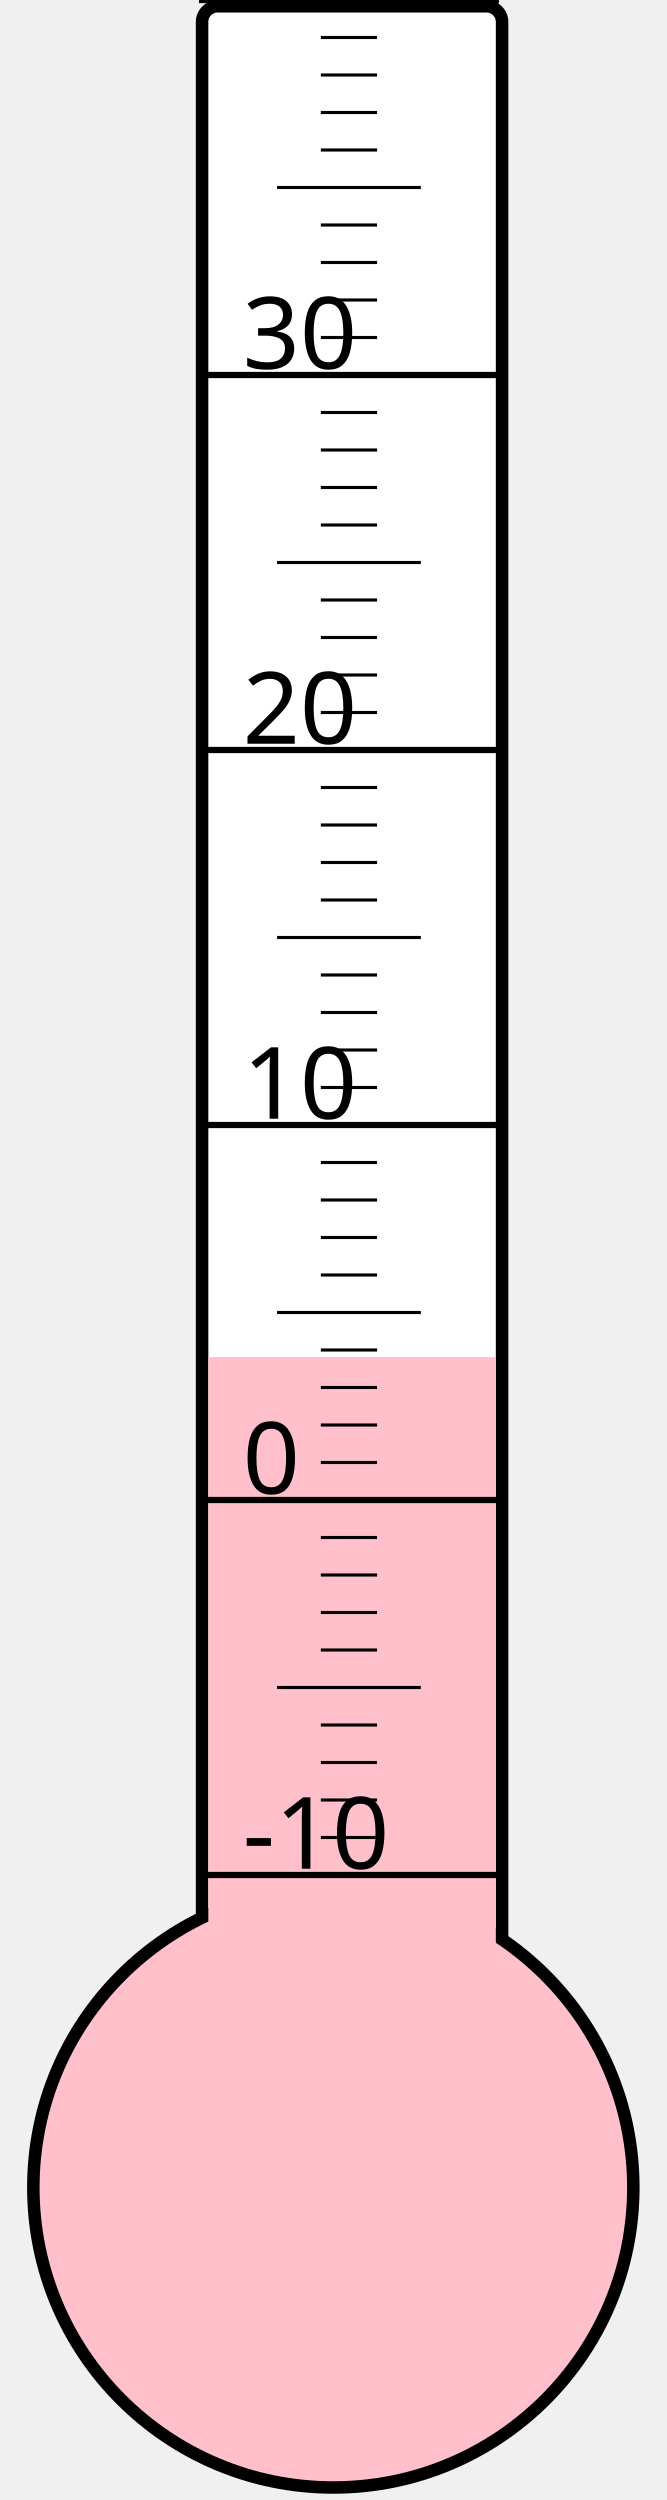
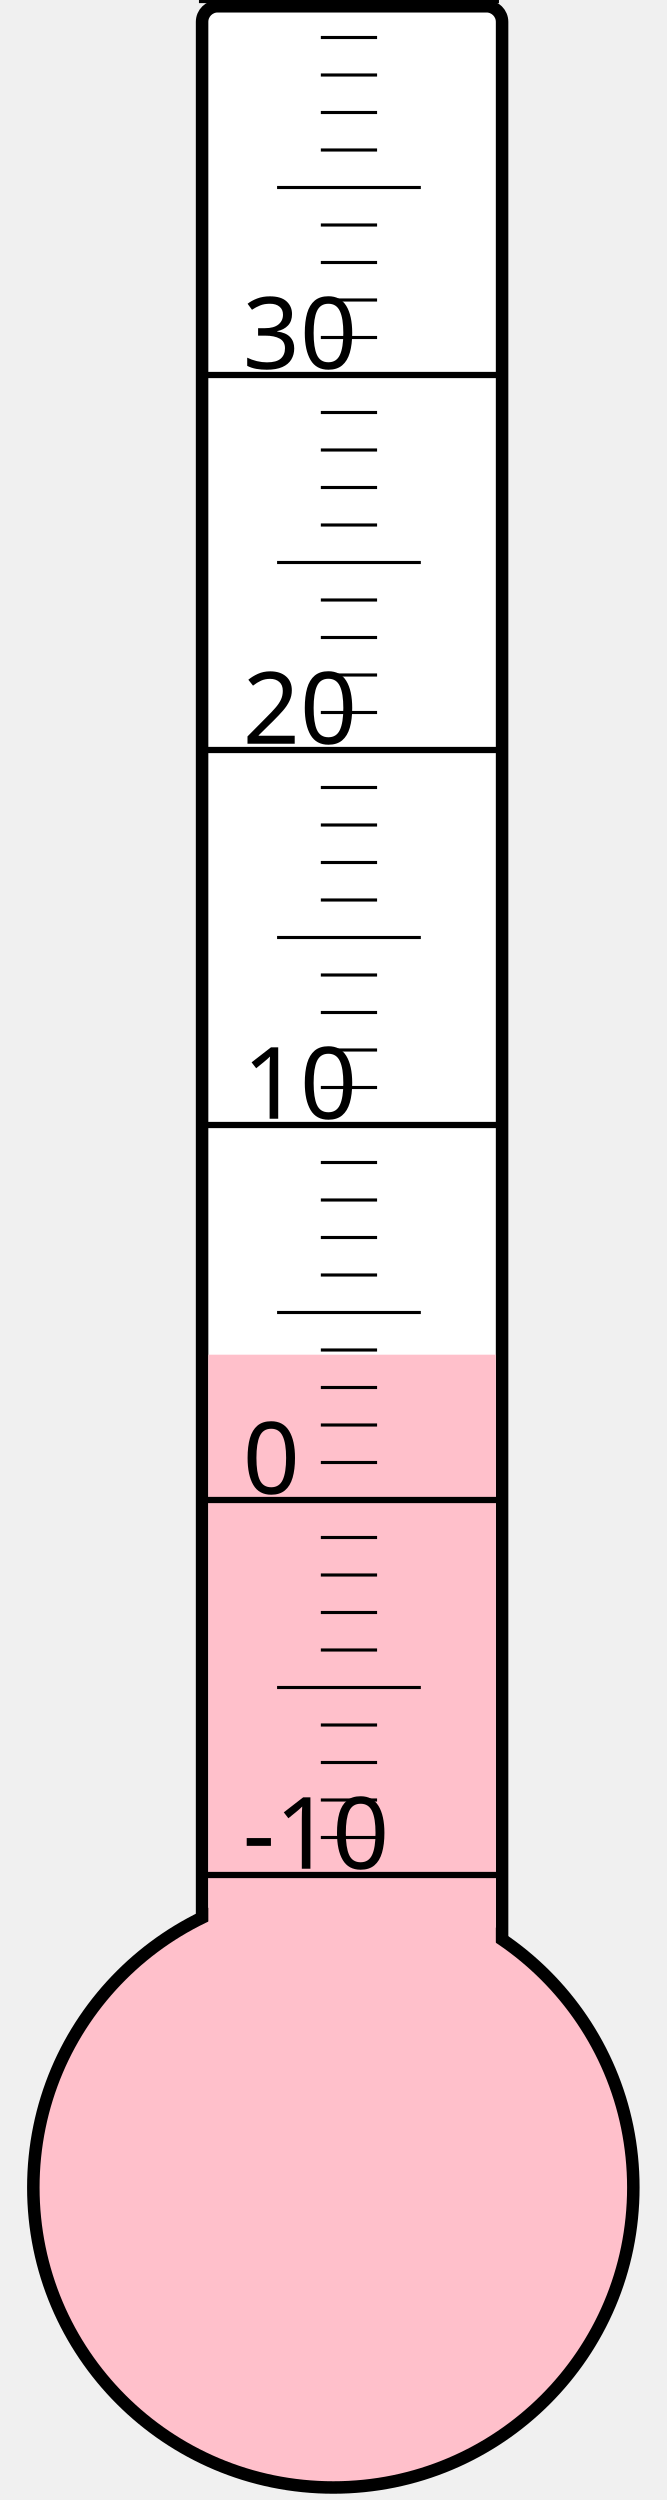
<svg xmlns="http://www.w3.org/2000/svg" width="40px" height="150px" viewBox="0 0 200 800">
  <rect width="200" height="800" x="0" y="0" style="fill: #ffffeb; fill-opacity: 0;" />
  <rect width="96" height="680" x="58" y="2" rx="5" ry="5" style="fill: white; fill-opacity: 1; stroke: black; stroke-width: 4;" />
  <circle cx="100" cy="700" r="96" style="fill: pink; stroke: black; stroke-width: 4;" />
-   <rect width="92" height="265.75" x="60" y="434.25" style="fill: pink; fill-opacity: 1; stroke-width: 0;" />
+   <rect width="92" height="266.5" x="60" y="433.5" style="fill: pink; fill-opacity: 1; stroke-width: 0;" />
  <text x="71" y="598" style="font-family: sans-serif; font-size: 24pt;">-10</text>
  <text x="71" y="478" style="font-family: sans-serif; font-size: 24pt;">0</text>
  <text x="71" y="358" style="font-family: sans-serif; font-size: 24pt;">10</text>
  <text x="71" y="238" style="font-family: sans-serif; font-size: 24pt;">20</text>
  <text x="71" y="118" style="font-family: sans-serif; font-size: 24pt;">30</text>
  <g style="stroke: black;">
    <line x1="57" y1="600" x2="153" y2="600" style="stroke-width: 2;" />
    <line x1="96" y1="588" x2="114" y2="588" style="stroke-width: 1;" />
    <line x1="96" y1="576" x2="114" y2="576" style="stroke-width: 1;" />
    <line x1="96" y1="564" x2="114" y2="564" style="stroke-width: 1;" />
    <line x1="96" y1="552" x2="114" y2="552" style="stroke-width: 1;" />
    <line x1="82" y1="540" x2="128" y2="540" style="stroke-width: 1;" />
    <line x1="96" y1="528" x2="114" y2="528" style="stroke-width: 1;" />
    <line x1="96" y1="516" x2="114" y2="516" style="stroke-width: 1;" />
    <line x1="96" y1="504" x2="114" y2="504" style="stroke-width: 1;" />
    <line x1="96" y1="492" x2="114" y2="492" style="stroke-width: 1;" />
    <line x1="57" y1="480" x2="153" y2="480" style="stroke-width: 2;" />
    <line x1="96" y1="468" x2="114" y2="468" style="stroke-width: 1;" />
    <line x1="96" y1="456" x2="114" y2="456" style="stroke-width: 1;" />
    <line x1="96" y1="444" x2="114" y2="444" style="stroke-width: 1;" />
    <line x1="96" y1="432" x2="114" y2="432" style="stroke-width: 1;" />
    <line x1="82" y1="420" x2="128" y2="420" style="stroke-width: 1;" />
    <line x1="96" y1="408" x2="114" y2="408" style="stroke-width: 1;" />
    <line x1="96" y1="396" x2="114" y2="396" style="stroke-width: 1;" />
    <line x1="96" y1="384" x2="114" y2="384" style="stroke-width: 1;" />
    <line x1="96" y1="372" x2="114" y2="372" style="stroke-width: 1;" />
    <line x1="57" y1="360" x2="153" y2="360" style="stroke-width: 2;" />
    <line x1="96" y1="348" x2="114" y2="348" style="stroke-width: 1;" />
    <line x1="96" y1="336" x2="114" y2="336" style="stroke-width: 1;" />
    <line x1="96" y1="324" x2="114" y2="324" style="stroke-width: 1;" />
    <line x1="96" y1="312" x2="114" y2="312" style="stroke-width: 1;" />
    <line x1="82" y1="300" x2="128" y2="300" style="stroke-width: 1;" />
    <line x1="96" y1="288" x2="114" y2="288" style="stroke-width: 1;" />
    <line x1="96" y1="276" x2="114" y2="276" style="stroke-width: 1;" />
    <line x1="96" y1="264" x2="114" y2="264" style="stroke-width: 1;" />
    <line x1="96" y1="252" x2="114" y2="252" style="stroke-width: 1;" />
    <line x1="57" y1="240" x2="153" y2="240" style="stroke-width: 2;" />
    <line x1="96" y1="228" x2="114" y2="228" style="stroke-width: 1;" />
    <line x1="96" y1="216" x2="114" y2="216" style="stroke-width: 1;" />
    <line x1="96" y1="204" x2="114" y2="204" style="stroke-width: 1;" />
    <line x1="96" y1="192" x2="114" y2="192" style="stroke-width: 1;" />
    <line x1="82" y1="180" x2="128" y2="180" style="stroke-width: 1;" />
    <line x1="96" y1="168" x2="114" y2="168" style="stroke-width: 1;" />
    <line x1="96" y1="156" x2="114" y2="156" style="stroke-width: 1;" />
    <line x1="96" y1="144" x2="114" y2="144" style="stroke-width: 1;" />
    <line x1="96" y1="132" x2="114" y2="132" style="stroke-width: 1;" />
    <line x1="57" y1="120" x2="153" y2="120" style="stroke-width: 2;" />
    <line x1="96" y1="108" x2="114" y2="108" style="stroke-width: 1;" />
    <line x1="96" y1="96" x2="114" y2="96" style="stroke-width: 1;" />
    <line x1="96" y1="84" x2="114" y2="84" style="stroke-width: 1;" />
    <line x1="96" y1="72" x2="114" y2="72" style="stroke-width: 1;" />
    <line x1="82" y1="60" x2="128" y2="60" style="stroke-width: 1;" />
    <line x1="96" y1="48" x2="114" y2="48" style="stroke-width: 1;" />
    <line x1="96" y1="36" x2="114" y2="36" style="stroke-width: 1;" />
    <line x1="96" y1="24" x2="114" y2="24" style="stroke-width: 1;" />
    <line x1="96" y1="12" x2="114" y2="12" style="stroke-width: 1;" />
    <line x1="57" y1="0" x2="153" y2="0" style="stroke-width: 2;" />
  </g>
</svg>
